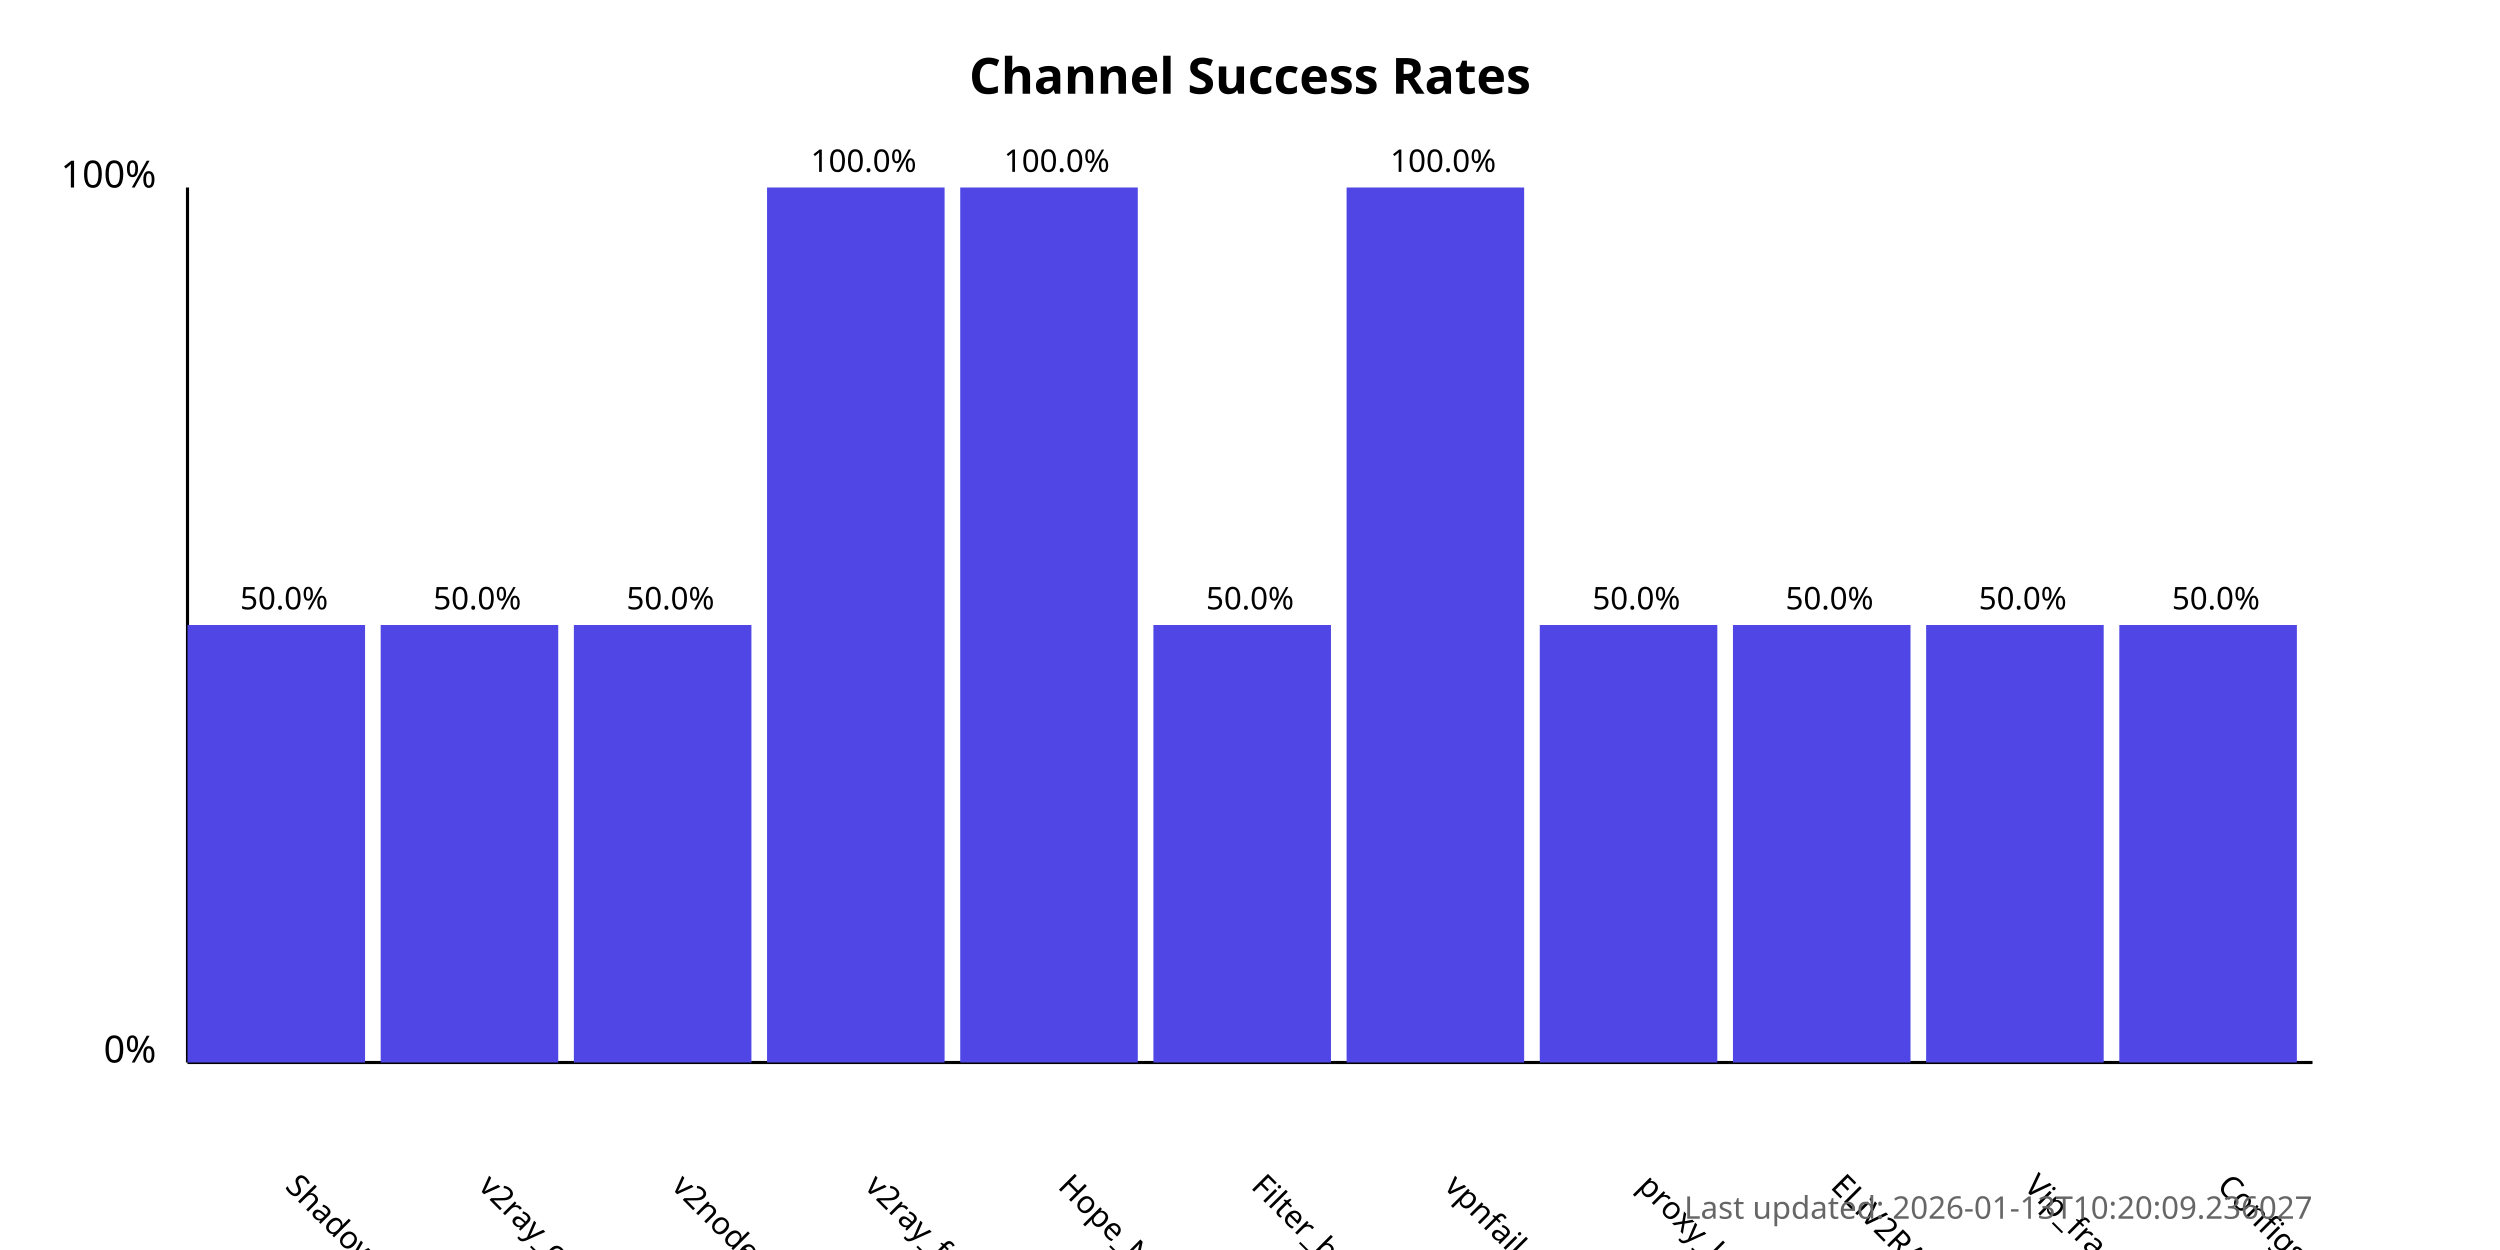
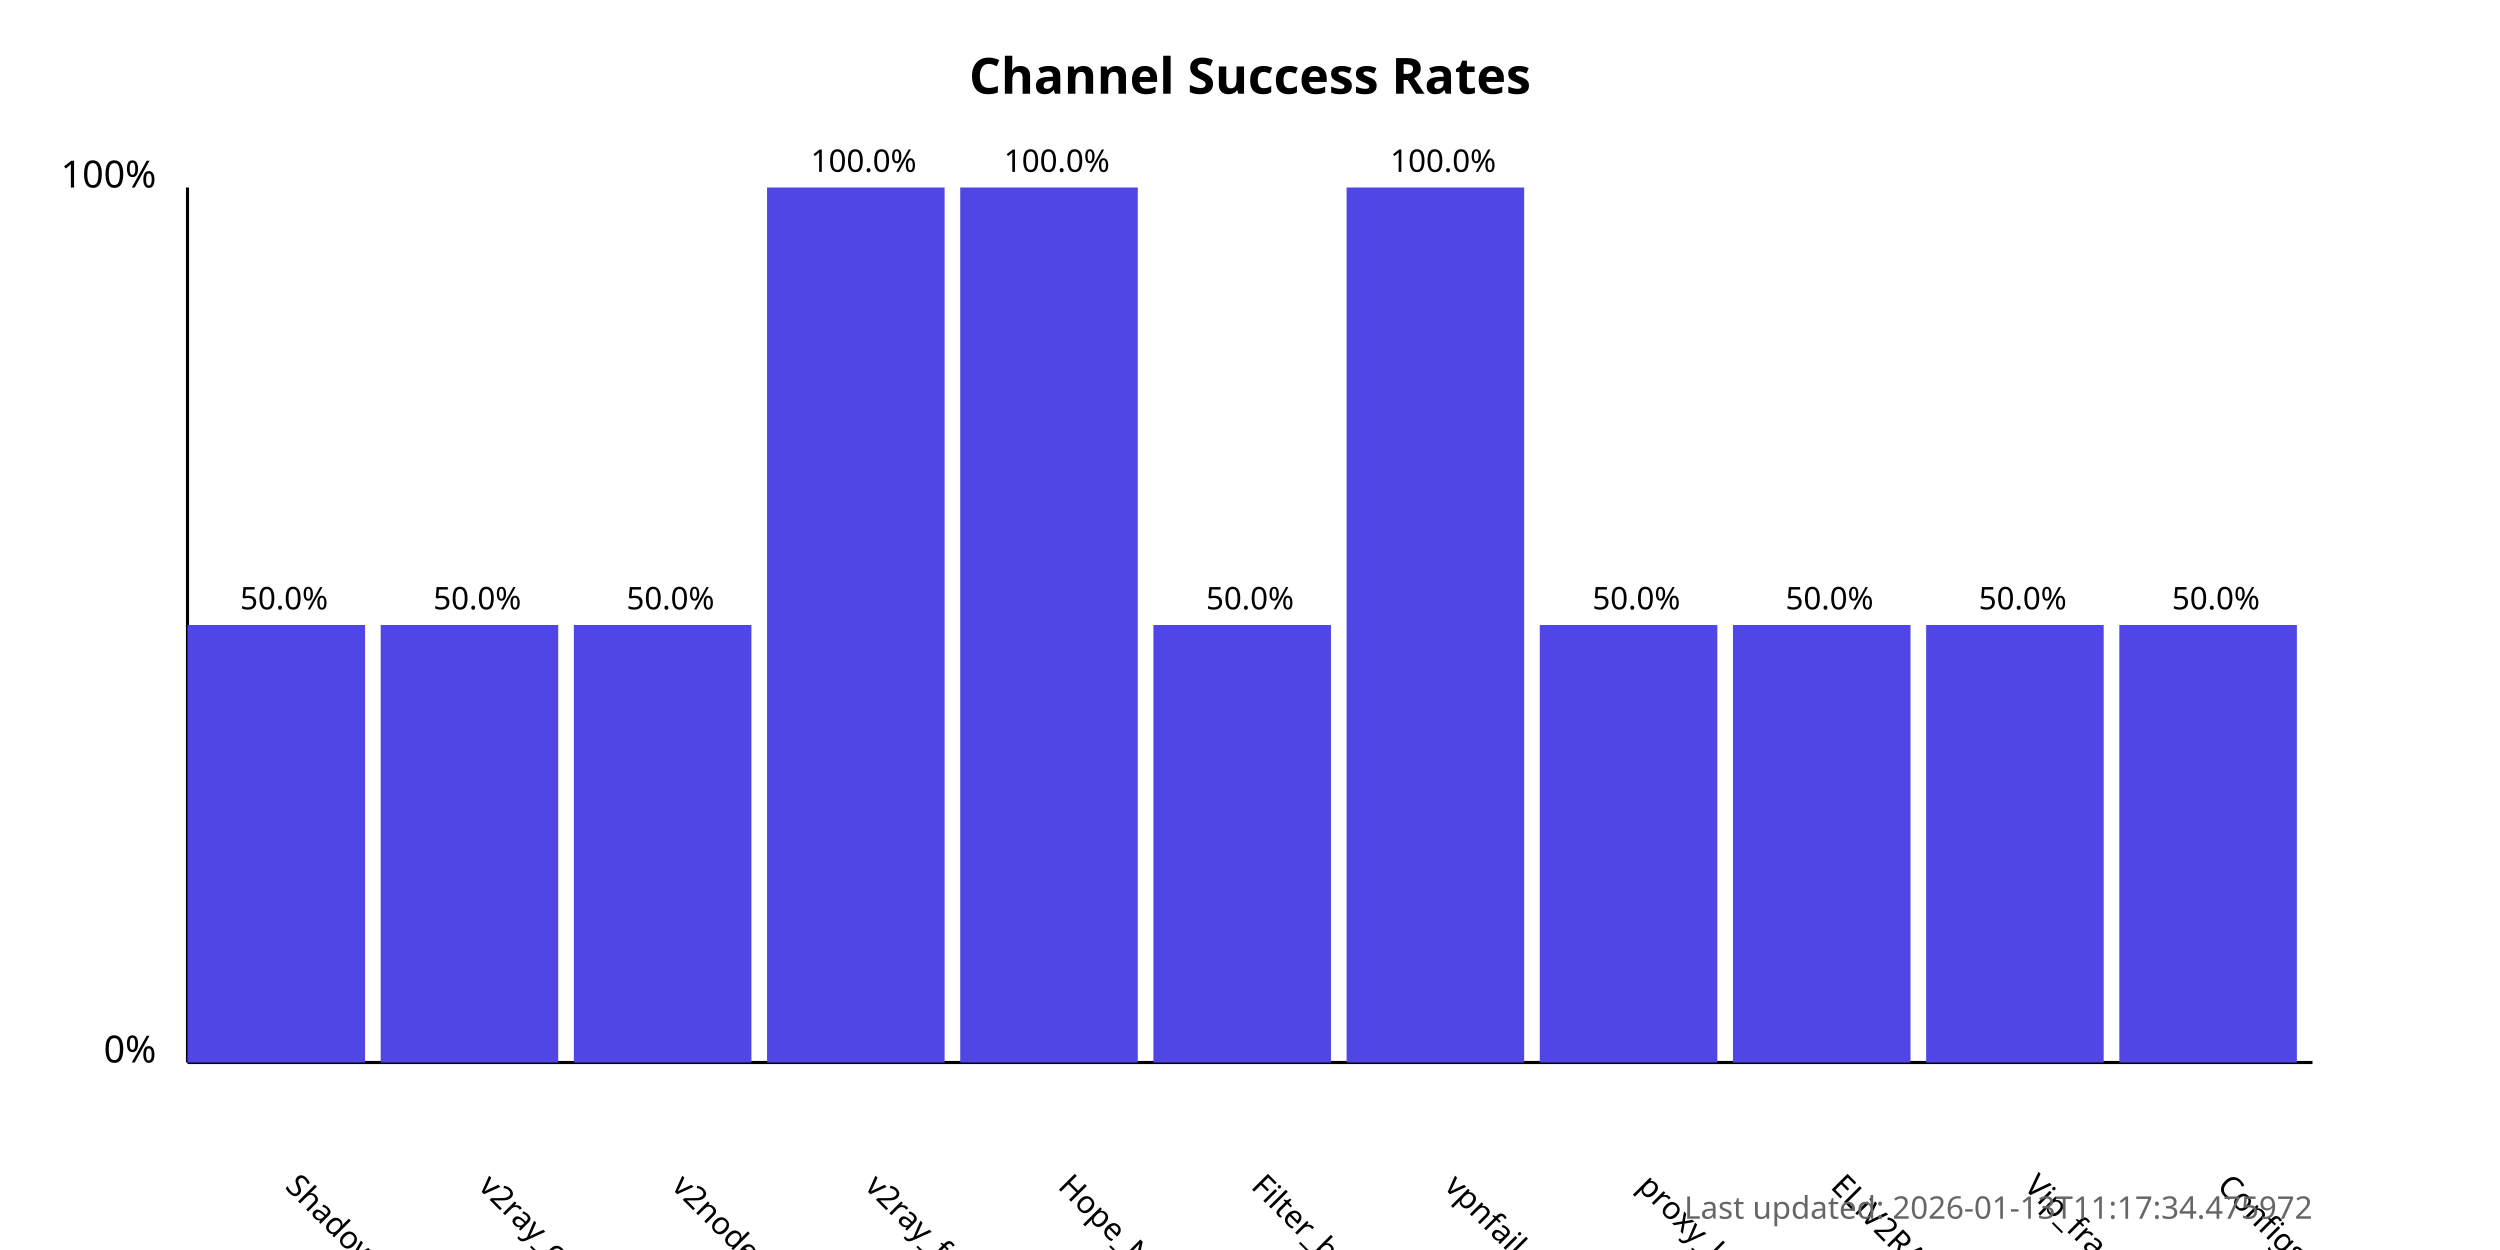
<svg xmlns="http://www.w3.org/2000/svg" width="800" height="400">
  <style>
            .chart-title { font: bold 16px sans-serif; }
            .axis-label { font: 12px sans-serif; }
            .tick-label { font: 10px sans-serif; }
            .bar { fill: #4f46e5; }
            .bar:hover { fill: #6366f1; }
            .timestamp { font: 10px sans-serif; fill: #666; }
        </style>
  <text x="400.0" y="30" text-anchor="middle" class="chart-title">
            Channel Success Rates
        </text>
  <line x1="60" y1="340" x2="60" y2="60" stroke="black" stroke-width="1" />
  <line x1="60" y1="340" x2="740" y2="340" stroke="black" stroke-width="1" />
  <text x="50" y="340" text-anchor="end" class="axis-label">0%</text>
  <text x="50" y="60" text-anchor="end" class="axis-label">100%</text>
  <g>
    <rect x="60" y="200.0" width="56.818" height="140.0" class="bar" />
    <text x="90.909" y="380" transform="rotate(45, 90.90909, 380)" text-anchor="start" class="tick-label">
                ShadowProxy66
            </text>
    <text x="90.909" y="195.0" text-anchor="middle" class="tick-label">
                50.0%
            </text>
  </g>
  <g>
    <rect x="121.818" y="200.0" width="56.818" height="140.0" class="bar" />
    <text x="152.727" y="380" transform="rotate(45, 152.7273, 380)" text-anchor="start" class="tick-label">
                v2ray_configs_pool
            </text>
    <text x="152.727" y="195.0" text-anchor="middle" class="tick-label">
                50.0%
            </text>
  </g>
  <g>
    <rect x="183.636" y="200.0" width="56.818" height="140.0" class="bar" />
    <text x="214.545" y="380" transform="rotate(45, 214.5455, 380)" text-anchor="start" class="tick-label">
                v2nodes
            </text>
    <text x="214.545" y="195.0" text-anchor="middle" class="tick-label">
                50.0%
            </text>
  </g>
  <g>
    <rect x="245.455" y="60.0" width="56.818" height="280.0" class="bar" />
    <text x="276.364" y="380" transform="rotate(45, 276.3636, 380)" text-anchor="start" class="tick-label">
                v2ray_free_conf
            </text>
    <text x="276.364" y="55.0" text-anchor="middle" class="tick-label">
                100.0%
            </text>
  </g>
  <g>
    <rect x="307.273" y="60.0" width="56.818" height="280.0" class="bar" />
    <text x="338.182" y="380" transform="rotate(45, 338.1818, 380)" text-anchor="start" class="tick-label">
                Hope_Net
            </text>
    <text x="338.182" y="55.0" text-anchor="middle" class="tick-label">
                100.0%
            </text>
  </g>
  <g>
    <rect x="369.091" y="200.0" width="56.818" height="140.0" class="bar" />
    <text x="400.0" y="380" transform="rotate(45, 400.0, 380)" text-anchor="start" class="tick-label">
                Filter_breaker
            </text>
    <text x="400.0" y="195.0" text-anchor="middle" class="tick-label">
                50.0%
            </text>
  </g>
  <g>
    <rect x="430.909" y="60.0" width="56.818" height="280.0" class="bar" />
    <text x="461.818" y="380" transform="rotate(45, 461.8182, 380)" text-anchor="start" class="tick-label">
                vpnfail_vless
            </text>
    <text x="461.818" y="55.0" text-anchor="middle" class="tick-label">
                100.0%
            </text>
  </g>
  <g>
    <rect x="492.727" y="200.0" width="56.818" height="140.0" class="bar" />
    <text x="523.636" y="380" transform="rotate(45, 523.6364, 380)" text-anchor="start" class="tick-label">
                proxy_kafee
            </text>
    <text x="523.636" y="195.0" text-anchor="middle" class="tick-label">
                50.0%
            </text>
  </g>
  <g>
    <rect x="554.545" y="200.0" width="56.818" height="140.0" class="bar" />
    <text x="585.455" y="380" transform="rotate(45, 585.4545, 380)" text-anchor="start" class="tick-label">
                ELiV2RAY
            </text>
    <text x="585.455" y="195.0" text-anchor="middle" class="tick-label">
                50.0%
            </text>
  </g>
  <g>
    <rect x="616.364" y="200.0" width="56.818" height="140.0" class="bar" />
    <text x="647.273" y="380" transform="rotate(45, 647.2727, 380)" text-anchor="start" class="tick-label">
                Vip_fragment_v2ray
            </text>
    <text x="647.273" y="195.0" text-anchor="middle" class="tick-label">
                50.0%
            </text>
  </g>
  <g>
    <rect x="678.182" y="200.0" width="56.818" height="140.0" class="bar" />
    <text x="709.091" y="380" transform="rotate(45, 709.0909, 380)" text-anchor="start" class="tick-label">
                ConfigsHubPlus
            </text>
    <text x="709.091" y="195.0" text-anchor="middle" class="tick-label">
                50.0%
            </text>
  </g>
  <text x="740" y="390" text-anchor="end" class="timestamp">
-             Last updated: 2026-01-13T10:20:09.236027
+             Last updated: 2026-01-13T11:17:34.475972
        </text>
</svg>
